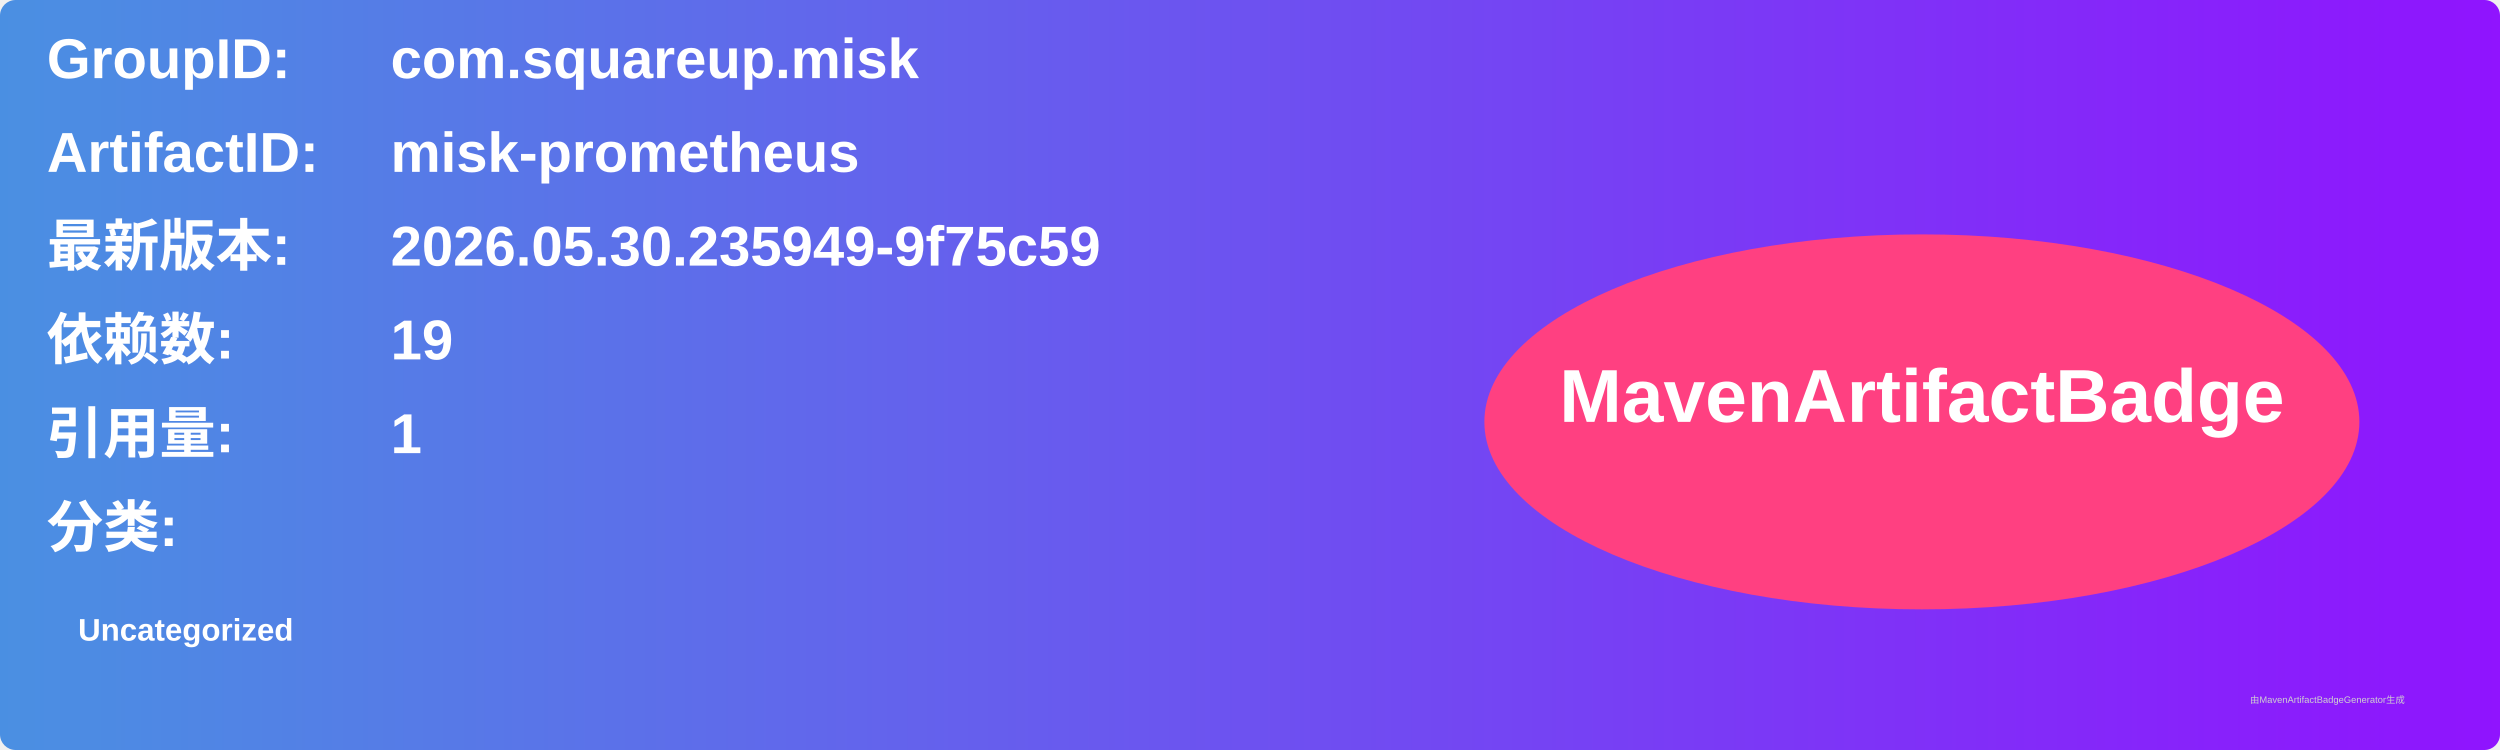
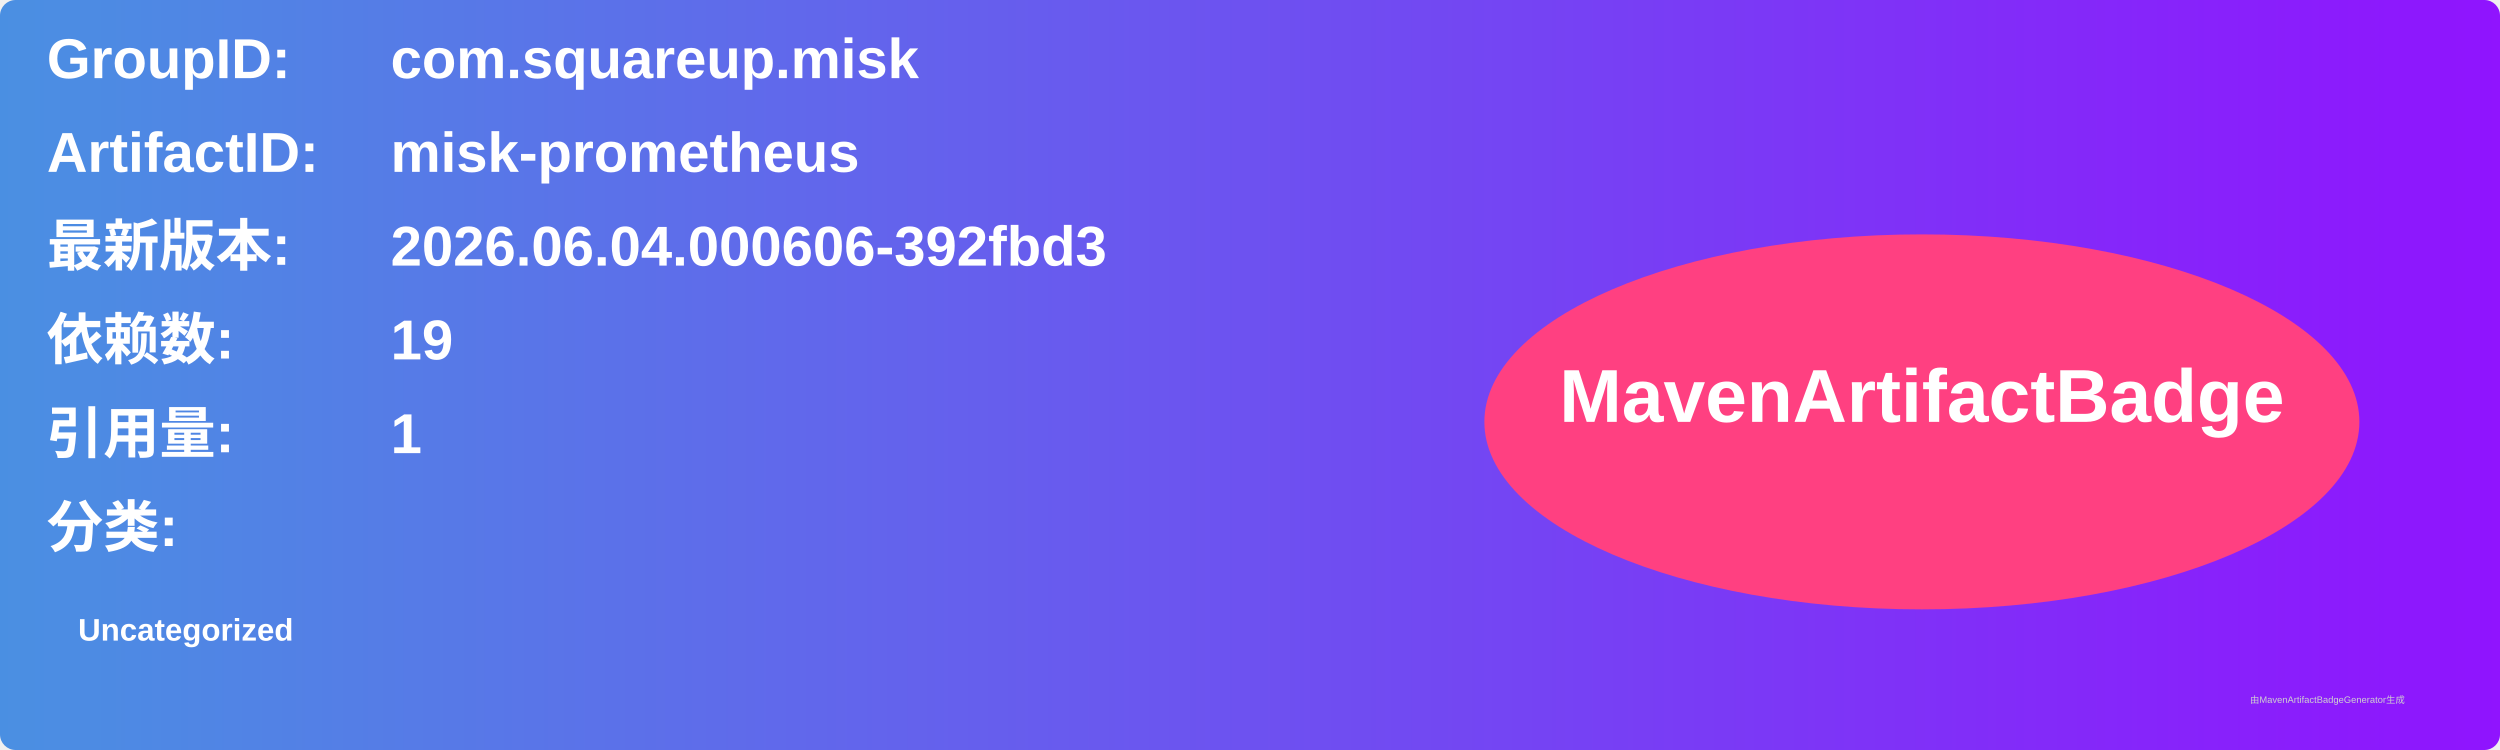
<svg xmlns="http://www.w3.org/2000/svg" width="800" height="240" viewBox="0 0 800 240">
  <linearGradient id="grad" x1="0%" y1="0%" x2="100%" y2="0%">
    <stop offset="0%" stop-color="#4a90e2" />
    <stop offset="100%" stop-color="#9013fe" />
  </linearGradient>
  <rect width="100%" height="100%" rx="5" ry="5" fill="url(#grad)" />
  <g transform="translate(15, 15)">
    <text x="0" y="10" font-family="Arial" font-size="18" fill="white" font-weight="bold" width="260">GroupID:</text>
    <text x="110" y="10" font-family="Arial" font-size="18" fill="white" font-weight="bold" width="460">com.squareup.misk</text>
    <text x="0" y="40" font-family="Arial" font-size="18" fill="white" font-weight="bold" width="260">ArtifactID:</text>
    <text x="110" y="40" font-family="Arial" font-size="18" fill="white" font-weight="bold" width="460">misk-prometheus</text>
    <text x="0" y="70" font-family="Arial" font-size="18" fill="white" font-weight="bold">最新版本:</text>
    <text x="110" y="70" font-family="Arial" font-size="18" fill="white" font-weight="bold">
-       <tspan font-weight="bold">2026.05.30.235949-9f75c59</tspan>
+       <tspan font-weight="bold">2026.06.04.000606-392fbd3</tspan>
    </text>
    <text x="0" y="100" font-family="Arial" font-size="18" fill="white" font-weight="bold">依赖数: </text>
    <text x="110" y="100" font-family="Arial" font-size="18" fill="white">
      <tspan font-weight="bold">19</tspan>
    </text>
    <text x="0" y="130" font-family="Arial" font-size="18" fill="white" font-weight="bold">引用量: </text>
    <text x="110" y="130" font-family="Arial" font-size="18" fill="white">
      <tspan font-weight="bold">1</tspan>
    </text>
    <text x="0" y="160" font-family="Arial" font-size="18" fill="white" font-weight="bold">分类:</text>
    <text x="10" y="190" font-family="Arial" font-size="10" fill="white">
      <tspan font-weight="bold">Uncategorized</tspan>
    </text>
    <ellipse cx="600" cy="120" rx="140" ry="60" fill="#ff4081" />
    <text x="600" y="120" text-anchor="middle" font-family="Arial" font-size="24" fill="white" font-weight="bold">MavenArtifactBadge</text>
  </g>
  <text x="720" y="225" font-family="Arial" font-size="3" fill="#d0d0d0">由MavenArtifactBadgeGenerator生成</text>
</svg>
